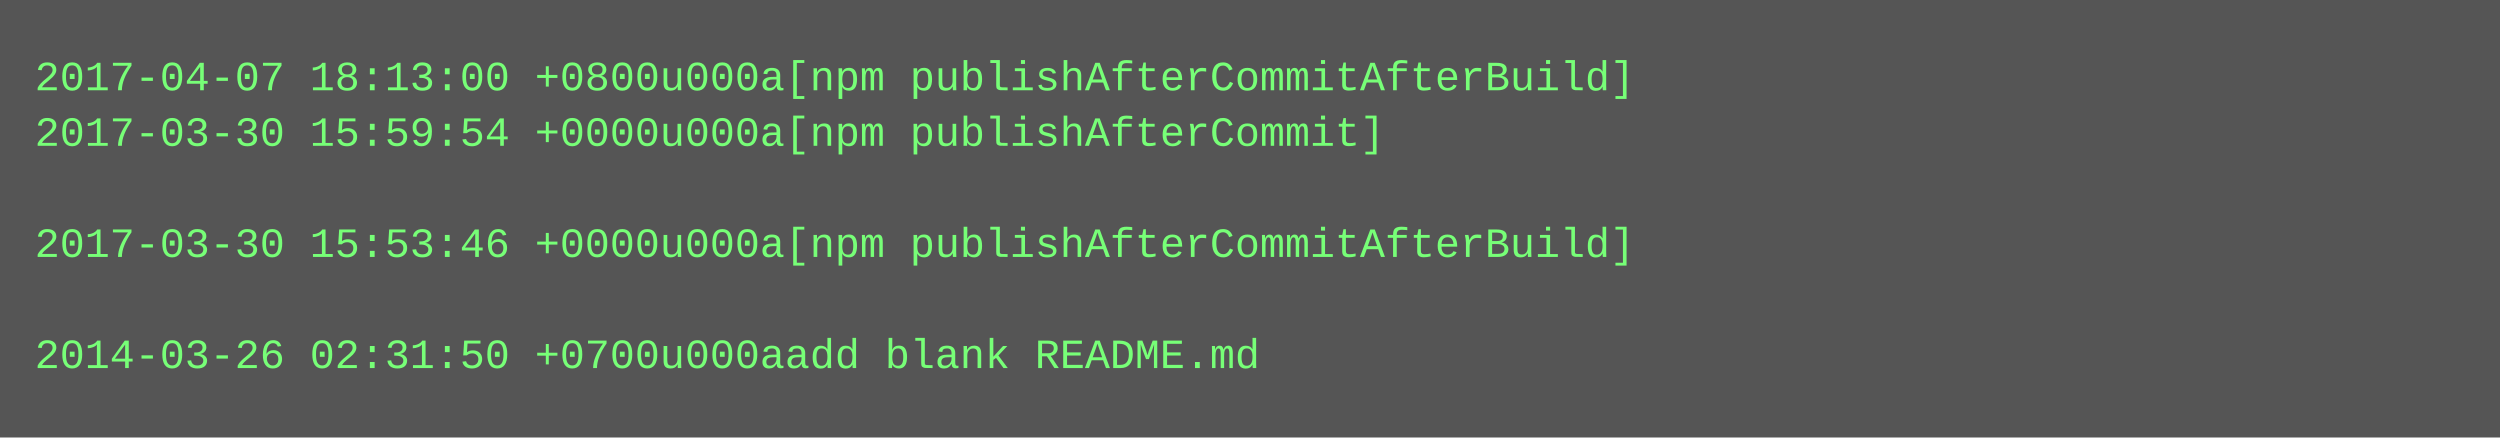
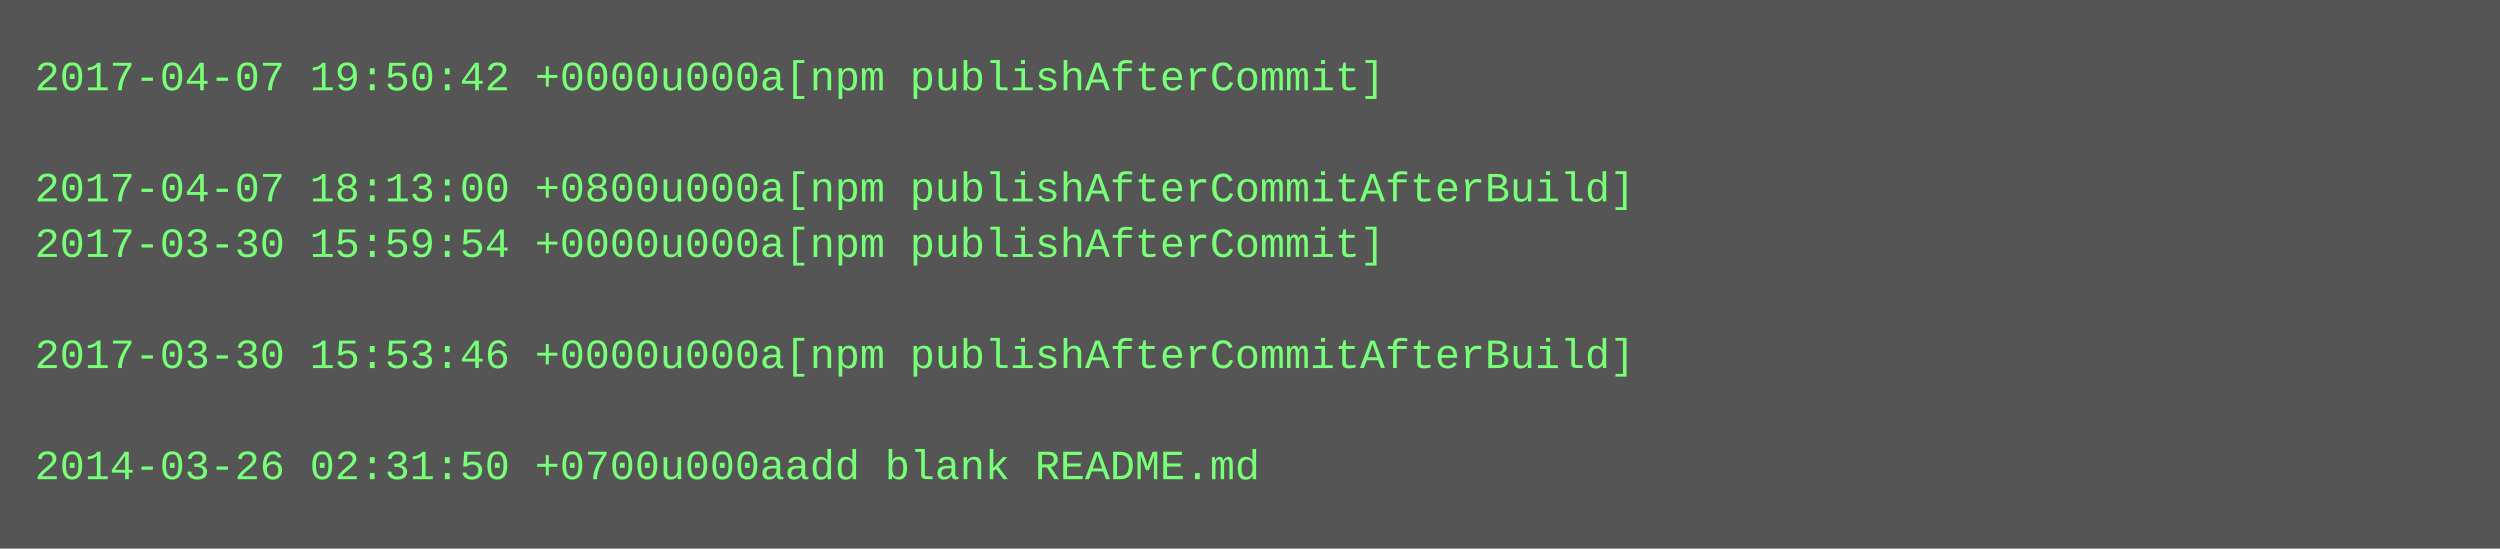
- <svg xmlns="http://www.w3.org/2000/svg" height="126" width="720">
-   <rect height="126" fill="#555" width="720" />
+ <svg xmlns="http://www.w3.org/2000/svg" height="158" width="720">
+   <rect height="158" fill="#555" width="720" />
  <text fill="#7f7" font-family="Courier New" font-size="12" xml:space="preserve">
-     <tspan x="10" y="26">2017-04-07 18:13:00 +0800u000a[npm publishAfterCommitAfterBuild]</tspan>
-     <tspan x="10" y="42">2017-03-30 15:59:54 +0000u000a[npm publishAfterCommit]</tspan>
-     <tspan x="10" y="58" />
-     <tspan x="10" y="74">2017-03-30 15:53:46 +0000u000a[npm publishAfterCommitAfterBuild]</tspan>
+     <tspan x="10" y="26">2017-04-07 19:50:42 +0000u000a[npm publishAfterCommit]</tspan>
+     <tspan x="10" y="42" />
+     <tspan x="10" y="58">2017-04-07 18:13:00 +0800u000a[npm publishAfterCommitAfterBuild]</tspan>
+     <tspan x="10" y="74">2017-03-30 15:59:54 +0000u000a[npm publishAfterCommit]</tspan>
    <tspan x="10" y="90" />
-     <tspan x="10" y="106">2014-03-26 02:31:50 +0700u000aadd blank README.md</tspan>
+     <tspan x="10" y="106">2017-03-30 15:53:46 +0000u000a[npm publishAfterCommitAfterBuild]</tspan>
+     <tspan x="10" y="122" />
+     <tspan x="10" y="138">2014-03-26 02:31:50 +0700u000aadd blank README.md</tspan>
  </text>
</svg>
